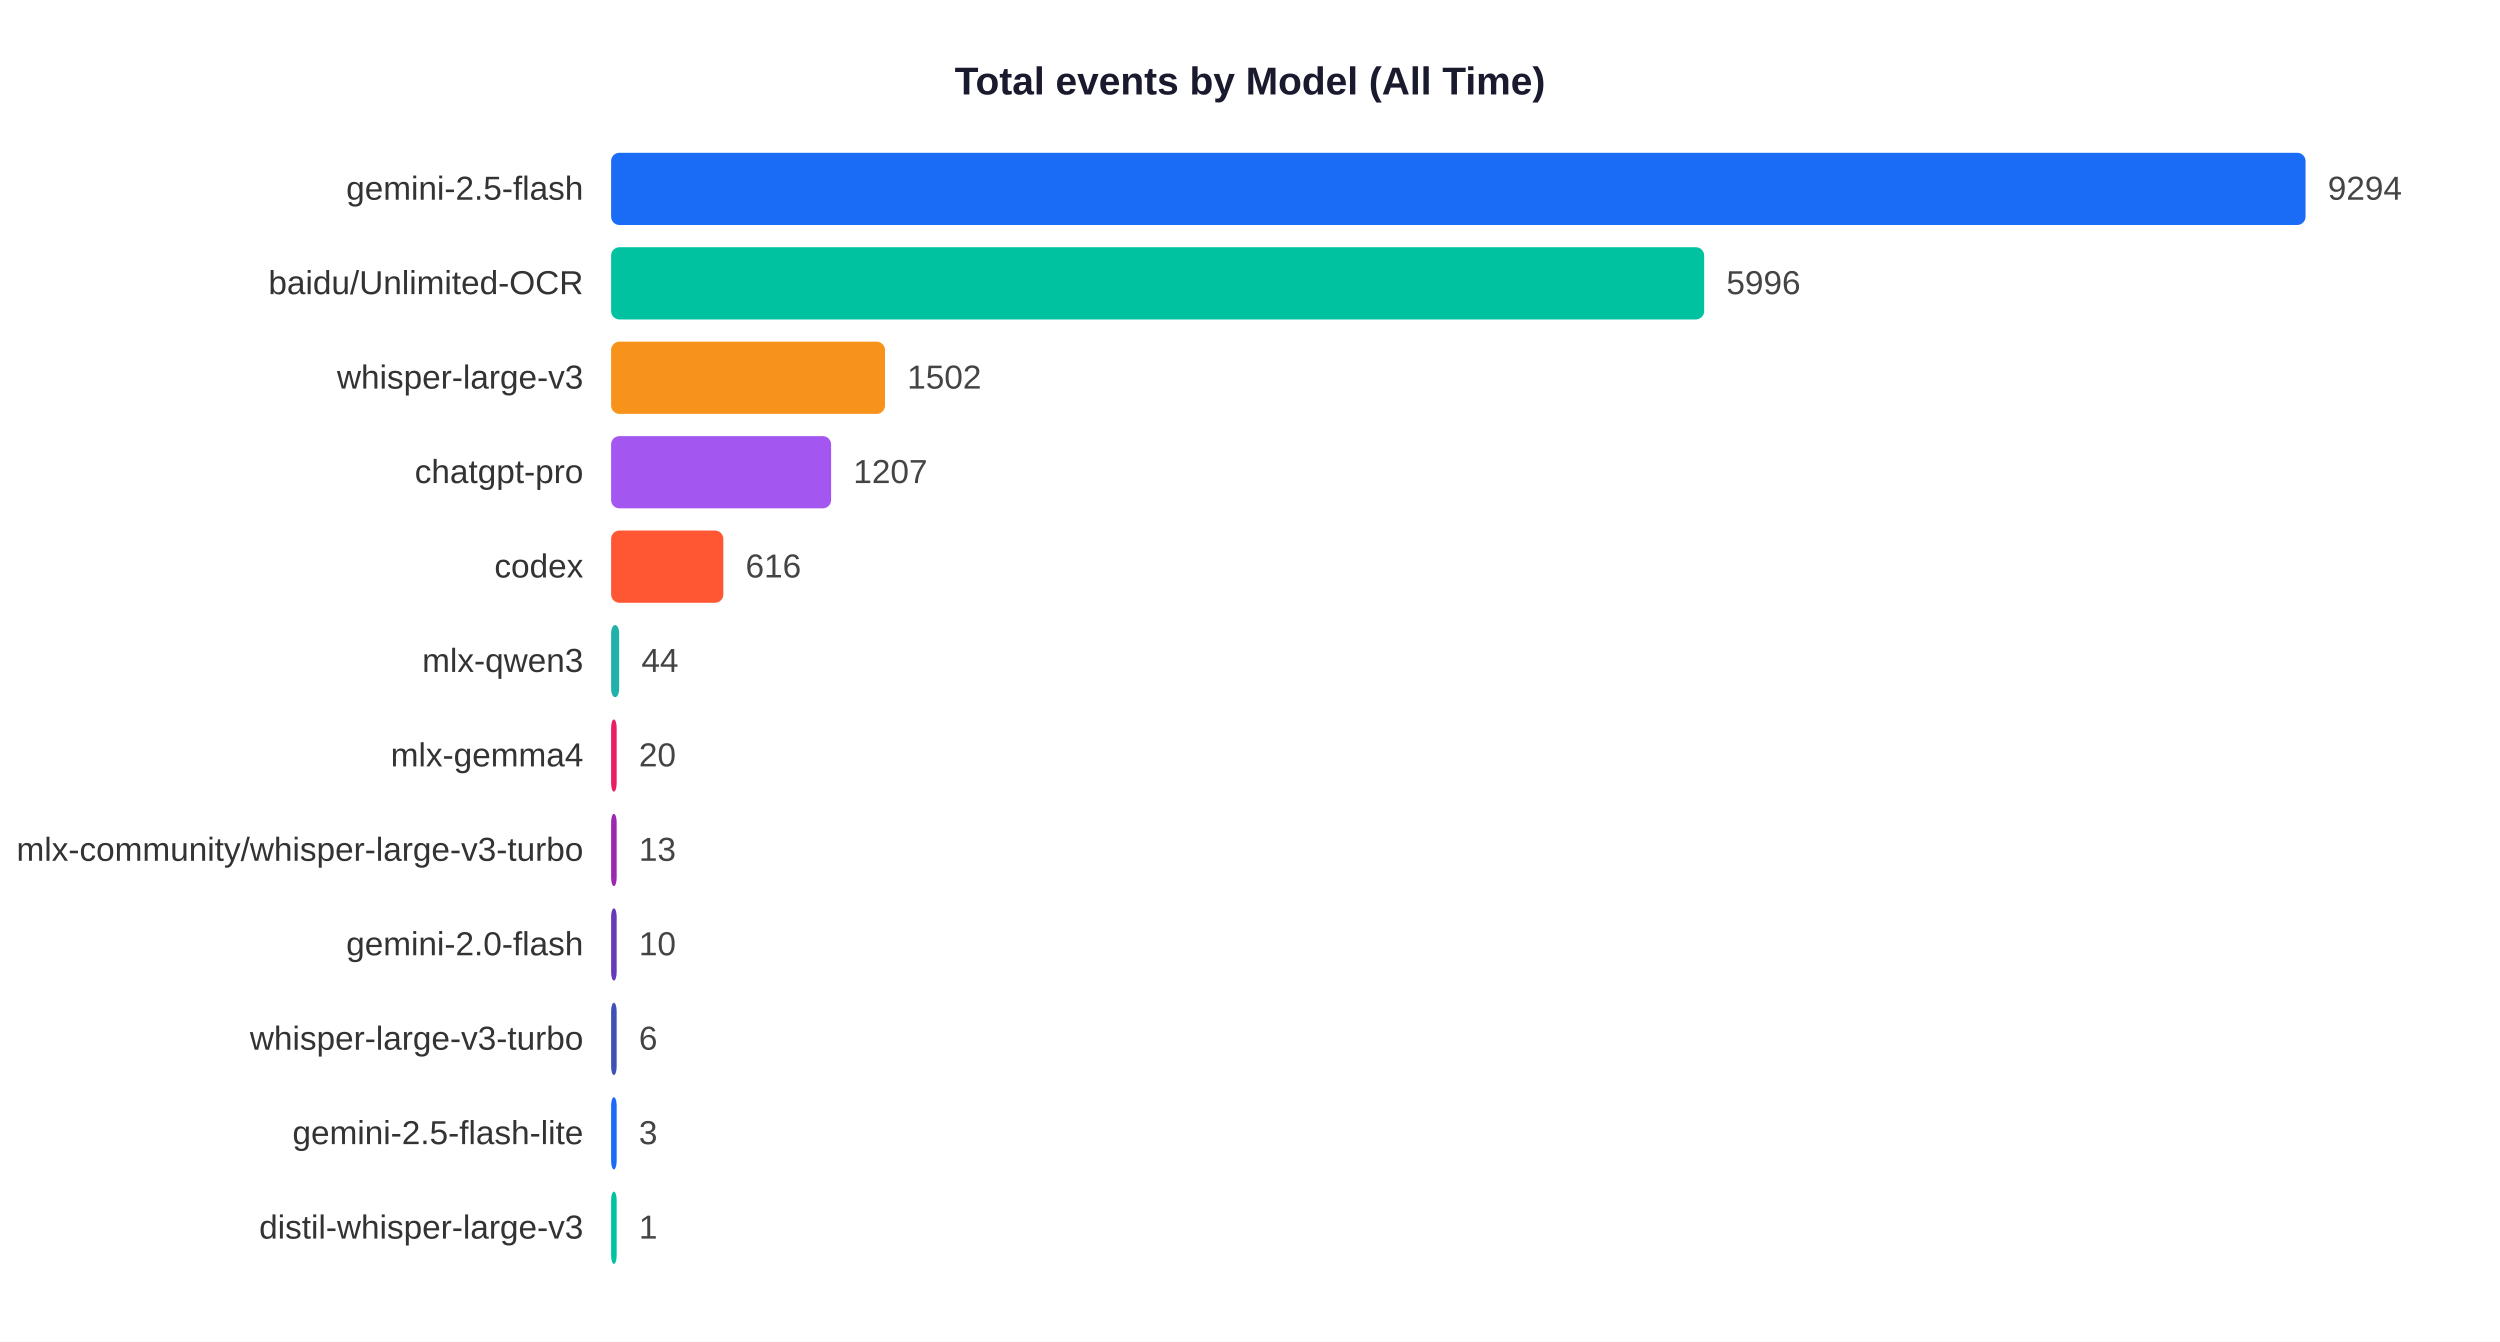
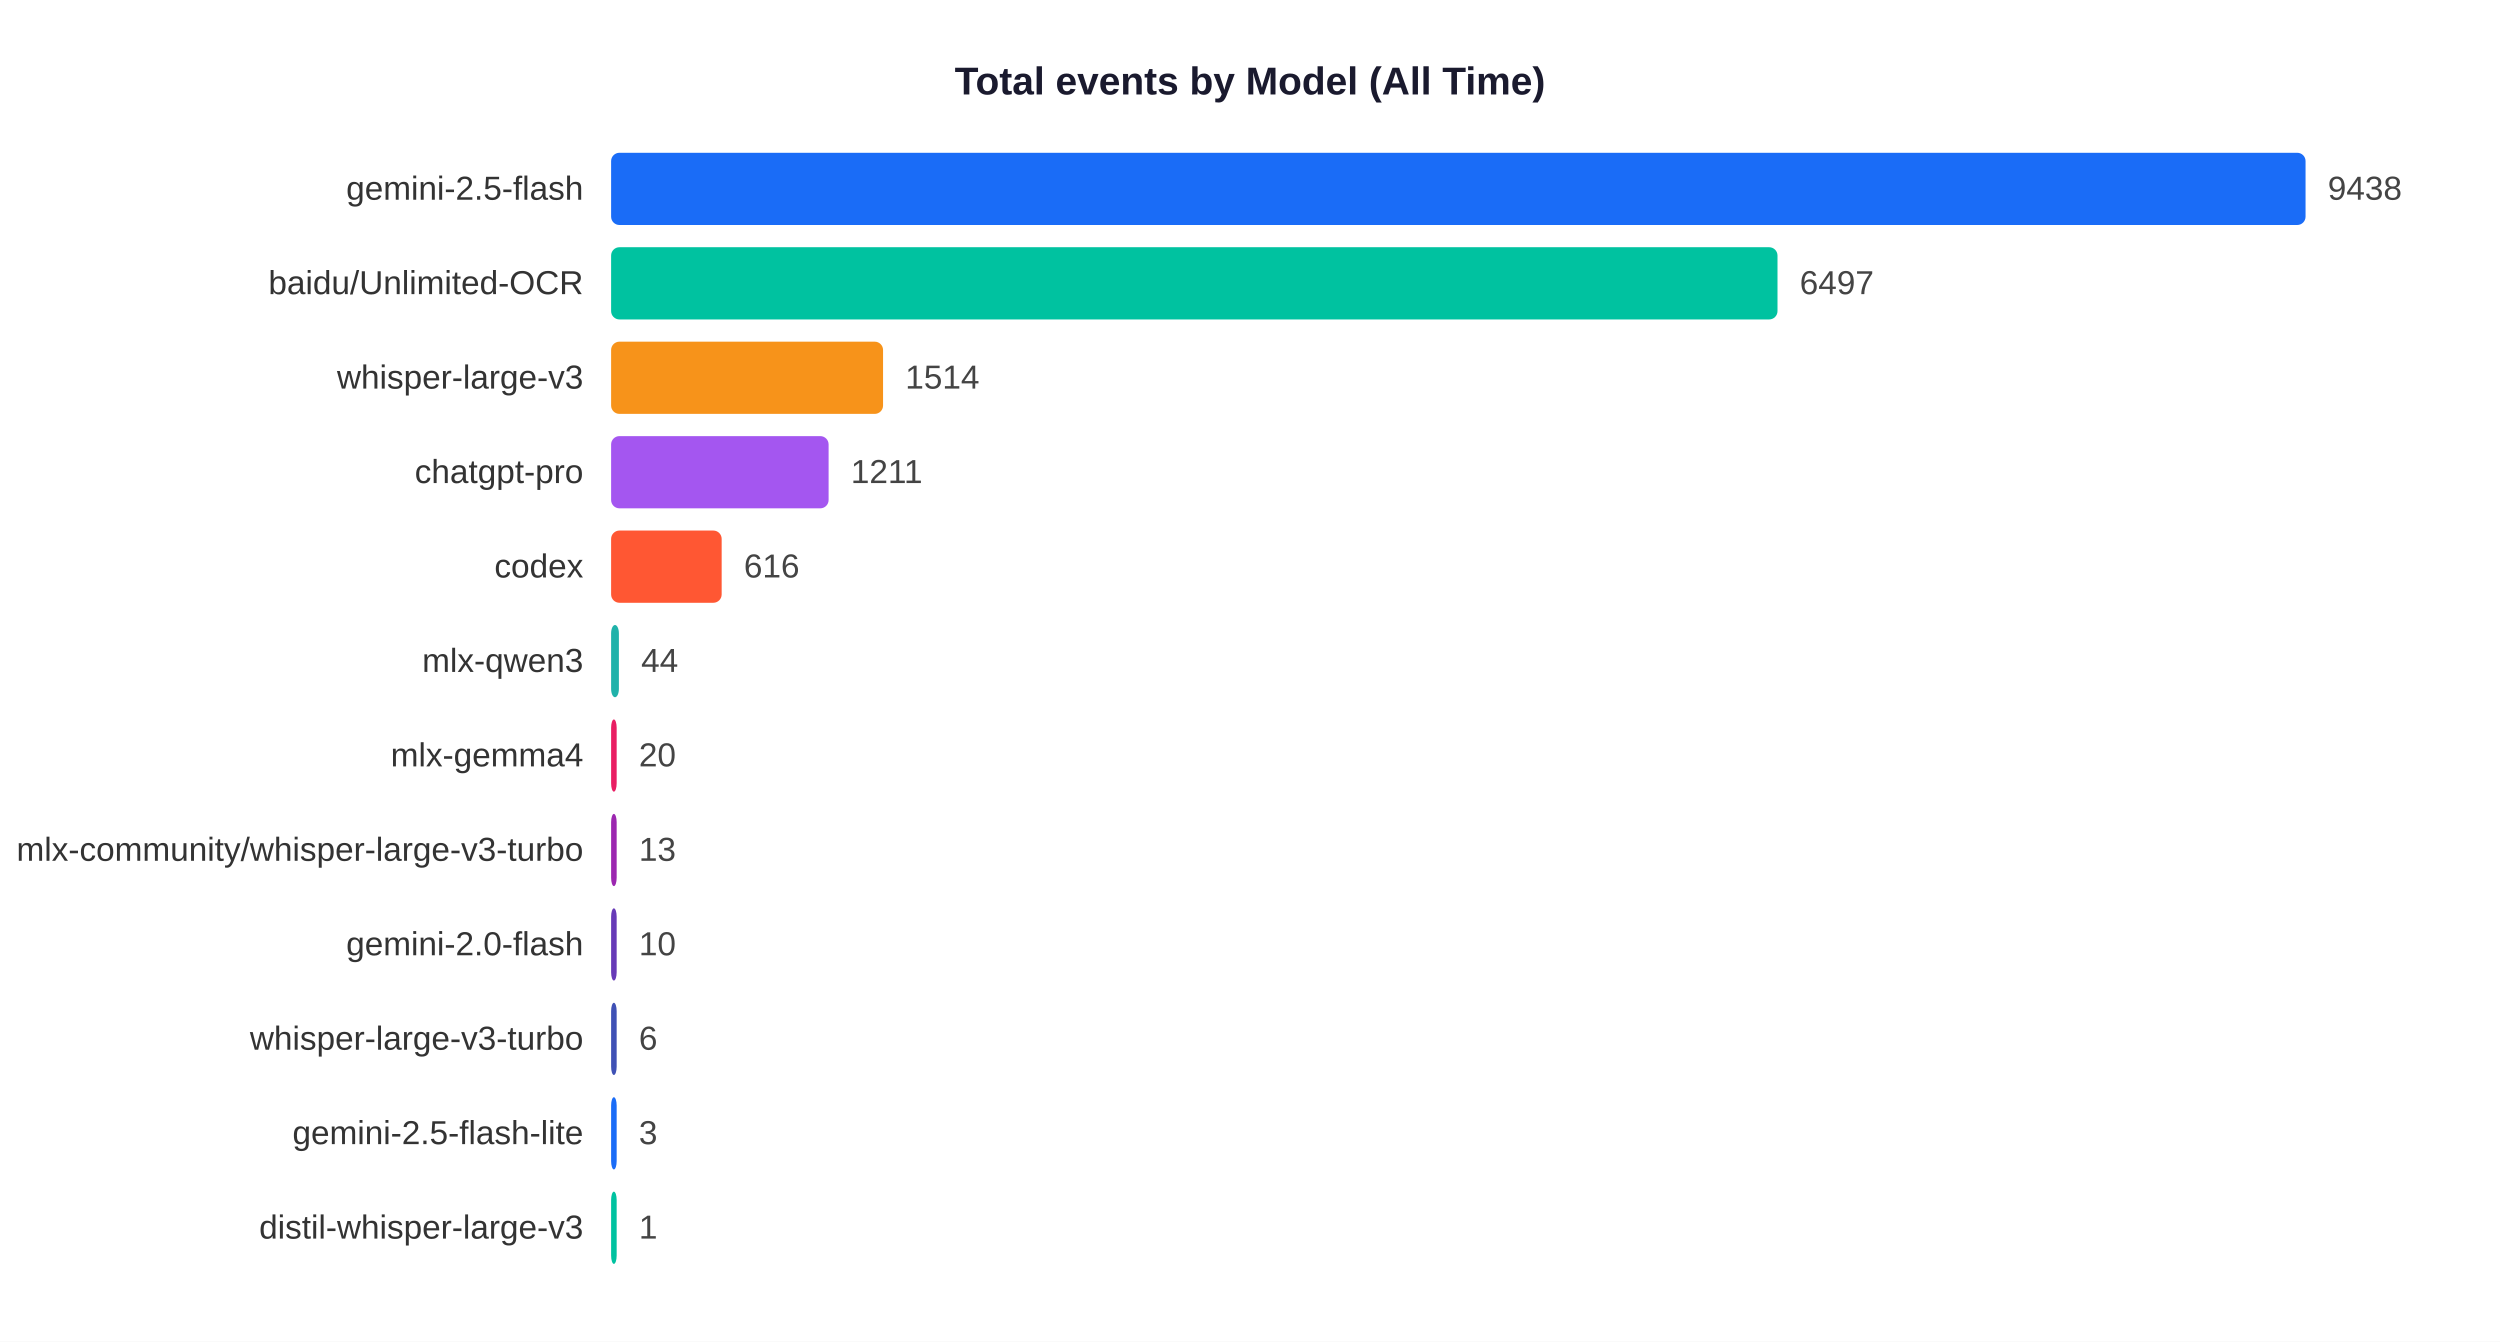
<svg xmlns="http://www.w3.org/2000/svg" width="900" height="483">
  <rect width="900" height="483" fill="white" />
  <text x="450" y="34" text-anchor="middle" font-size="14" font-weight="bold" font-family="Arial,sans-serif" fill="#1a1a2e">Total events by Model (All Time)</text>
  <text x="210" y="71.9" text-anchor="end" font-size="12" font-family="Arial,sans-serif" fill="#333">gemini-2.5-flash</text>
  <rect x="220" y="55" width="610.0" height="26" rx="3" fill="#1A6CF7" />
-   <text x="838.0" y="71.9" font-size="12" font-family="Arial,sans-serif" fill="#444">9294</text>
+   <text x="838.0" y="71.9" font-size="12" font-family="Arial,sans-serif" fill="#444">9438</text>
  <text x="210" y="105.9" text-anchor="end" font-size="12" font-family="Arial,sans-serif" fill="#333">baidu/Unlimited-OCR</text>
-   <rect x="220" y="89" width="393.5" height="26" rx="3" fill="#00C2A0" />
-   <text x="621.5" y="105.9" font-size="12" font-family="Arial,sans-serif" fill="#444">5996</text>
+   <rect x="220" y="89" width="419.9" height="26" rx="3" fill="#00C2A0" />
+   <text x="647.9" y="105.9" font-size="12" font-family="Arial,sans-serif" fill="#444">6497</text>
  <text x="210" y="139.9" text-anchor="end" font-size="12" font-family="Arial,sans-serif" fill="#333">whisper-large-v3</text>
-   <rect x="220" y="123" width="98.6" height="26" rx="3" fill="#F7931A" />
-   <text x="326.6" y="139.9" font-size="12" font-family="Arial,sans-serif" fill="#444">1502</text>
+   <rect x="220" y="123" width="97.9" height="26" rx="3" fill="#F7931A" />
+   <text x="325.9" y="139.9" font-size="12" font-family="Arial,sans-serif" fill="#444">1514</text>
  <text x="210" y="173.9" text-anchor="end" font-size="12" font-family="Arial,sans-serif" fill="#333">chatgpt-pro</text>
-   <rect x="220" y="157" width="79.2" height="26" rx="3" fill="#A456F0" />
-   <text x="307.2" y="173.9" font-size="12" font-family="Arial,sans-serif" fill="#444">1207</text>
+   <rect x="220" y="157" width="78.3" height="26" rx="3" fill="#A456F0" />
+   <text x="306.3" y="173.9" font-size="12" font-family="Arial,sans-serif" fill="#444">1211</text>
  <text x="210" y="207.9" text-anchor="end" font-size="12" font-family="Arial,sans-serif" fill="#333">codex</text>
-   <rect x="220" y="191" width="40.4" height="26" rx="3" fill="#FF5733" />
-   <text x="268.4" y="207.9" font-size="12" font-family="Arial,sans-serif" fill="#444">616</text>
+   <rect x="220" y="191" width="39.8" height="26" rx="3" fill="#FF5733" />
+   <text x="267.8" y="207.9" font-size="12" font-family="Arial,sans-serif" fill="#444">616</text>
  <text x="210" y="241.9" text-anchor="end" font-size="12" font-family="Arial,sans-serif" fill="#333">mlx-qwen3</text>
-   <rect x="220" y="225" width="2.9" height="26" rx="3" fill="#20B2AA" />
-   <text x="230.9" y="241.9" font-size="12" font-family="Arial,sans-serif" fill="#444">44</text>
+   <rect x="220" y="225" width="2.8" height="26" rx="3" fill="#20B2AA" />
+   <text x="230.8" y="241.9" font-size="12" font-family="Arial,sans-serif" fill="#444">44</text>
  <text x="210" y="275.9" text-anchor="end" font-size="12" font-family="Arial,sans-serif" fill="#333">mlx-gemma4</text>
  <rect x="220" y="259" width="2.0" height="26" rx="3" fill="#E91E63" />
  <text x="230.0" y="275.9" font-size="12" font-family="Arial,sans-serif" fill="#444">20</text>
  <text x="210" y="309.9" text-anchor="end" font-size="12" font-family="Arial,sans-serif" fill="#333">mlx-community/whisper-large-v3-turbo</text>
  <rect x="220" y="293" width="2.0" height="26" rx="3" fill="#9C27B0" />
  <text x="230.0" y="309.9" font-size="12" font-family="Arial,sans-serif" fill="#444">13</text>
  <text x="210" y="343.9" text-anchor="end" font-size="12" font-family="Arial,sans-serif" fill="#333">gemini-2.0-flash</text>
  <rect x="220" y="327" width="2.0" height="26" rx="3" fill="#673AB7" />
  <text x="230.0" y="343.9" font-size="12" font-family="Arial,sans-serif" fill="#444">10</text>
  <text x="210" y="377.9" text-anchor="end" font-size="12" font-family="Arial,sans-serif" fill="#333">whisper-large-v3-turbo</text>
  <rect x="220" y="361" width="2.0" height="26" rx="3" fill="#3F51B5" />
  <text x="230.0" y="377.9" font-size="12" font-family="Arial,sans-serif" fill="#444">6</text>
  <text x="210" y="411.9" text-anchor="end" font-size="12" font-family="Arial,sans-serif" fill="#333">gemini-2.5-flash-lite</text>
  <rect x="220" y="395" width="2.0" height="26" rx="3" fill="#1A6CF7" />
  <text x="230.0" y="411.9" font-size="12" font-family="Arial,sans-serif" fill="#444">3</text>
  <text x="210" y="445.9" text-anchor="end" font-size="12" font-family="Arial,sans-serif" fill="#333">distil-whisper-large-v3</text>
  <rect x="220" y="429" width="2.0" height="26" rx="3" fill="#00C2A0" />
  <text x="230.0" y="445.9" font-size="12" font-family="Arial,sans-serif" fill="#444">1</text>
</svg>
